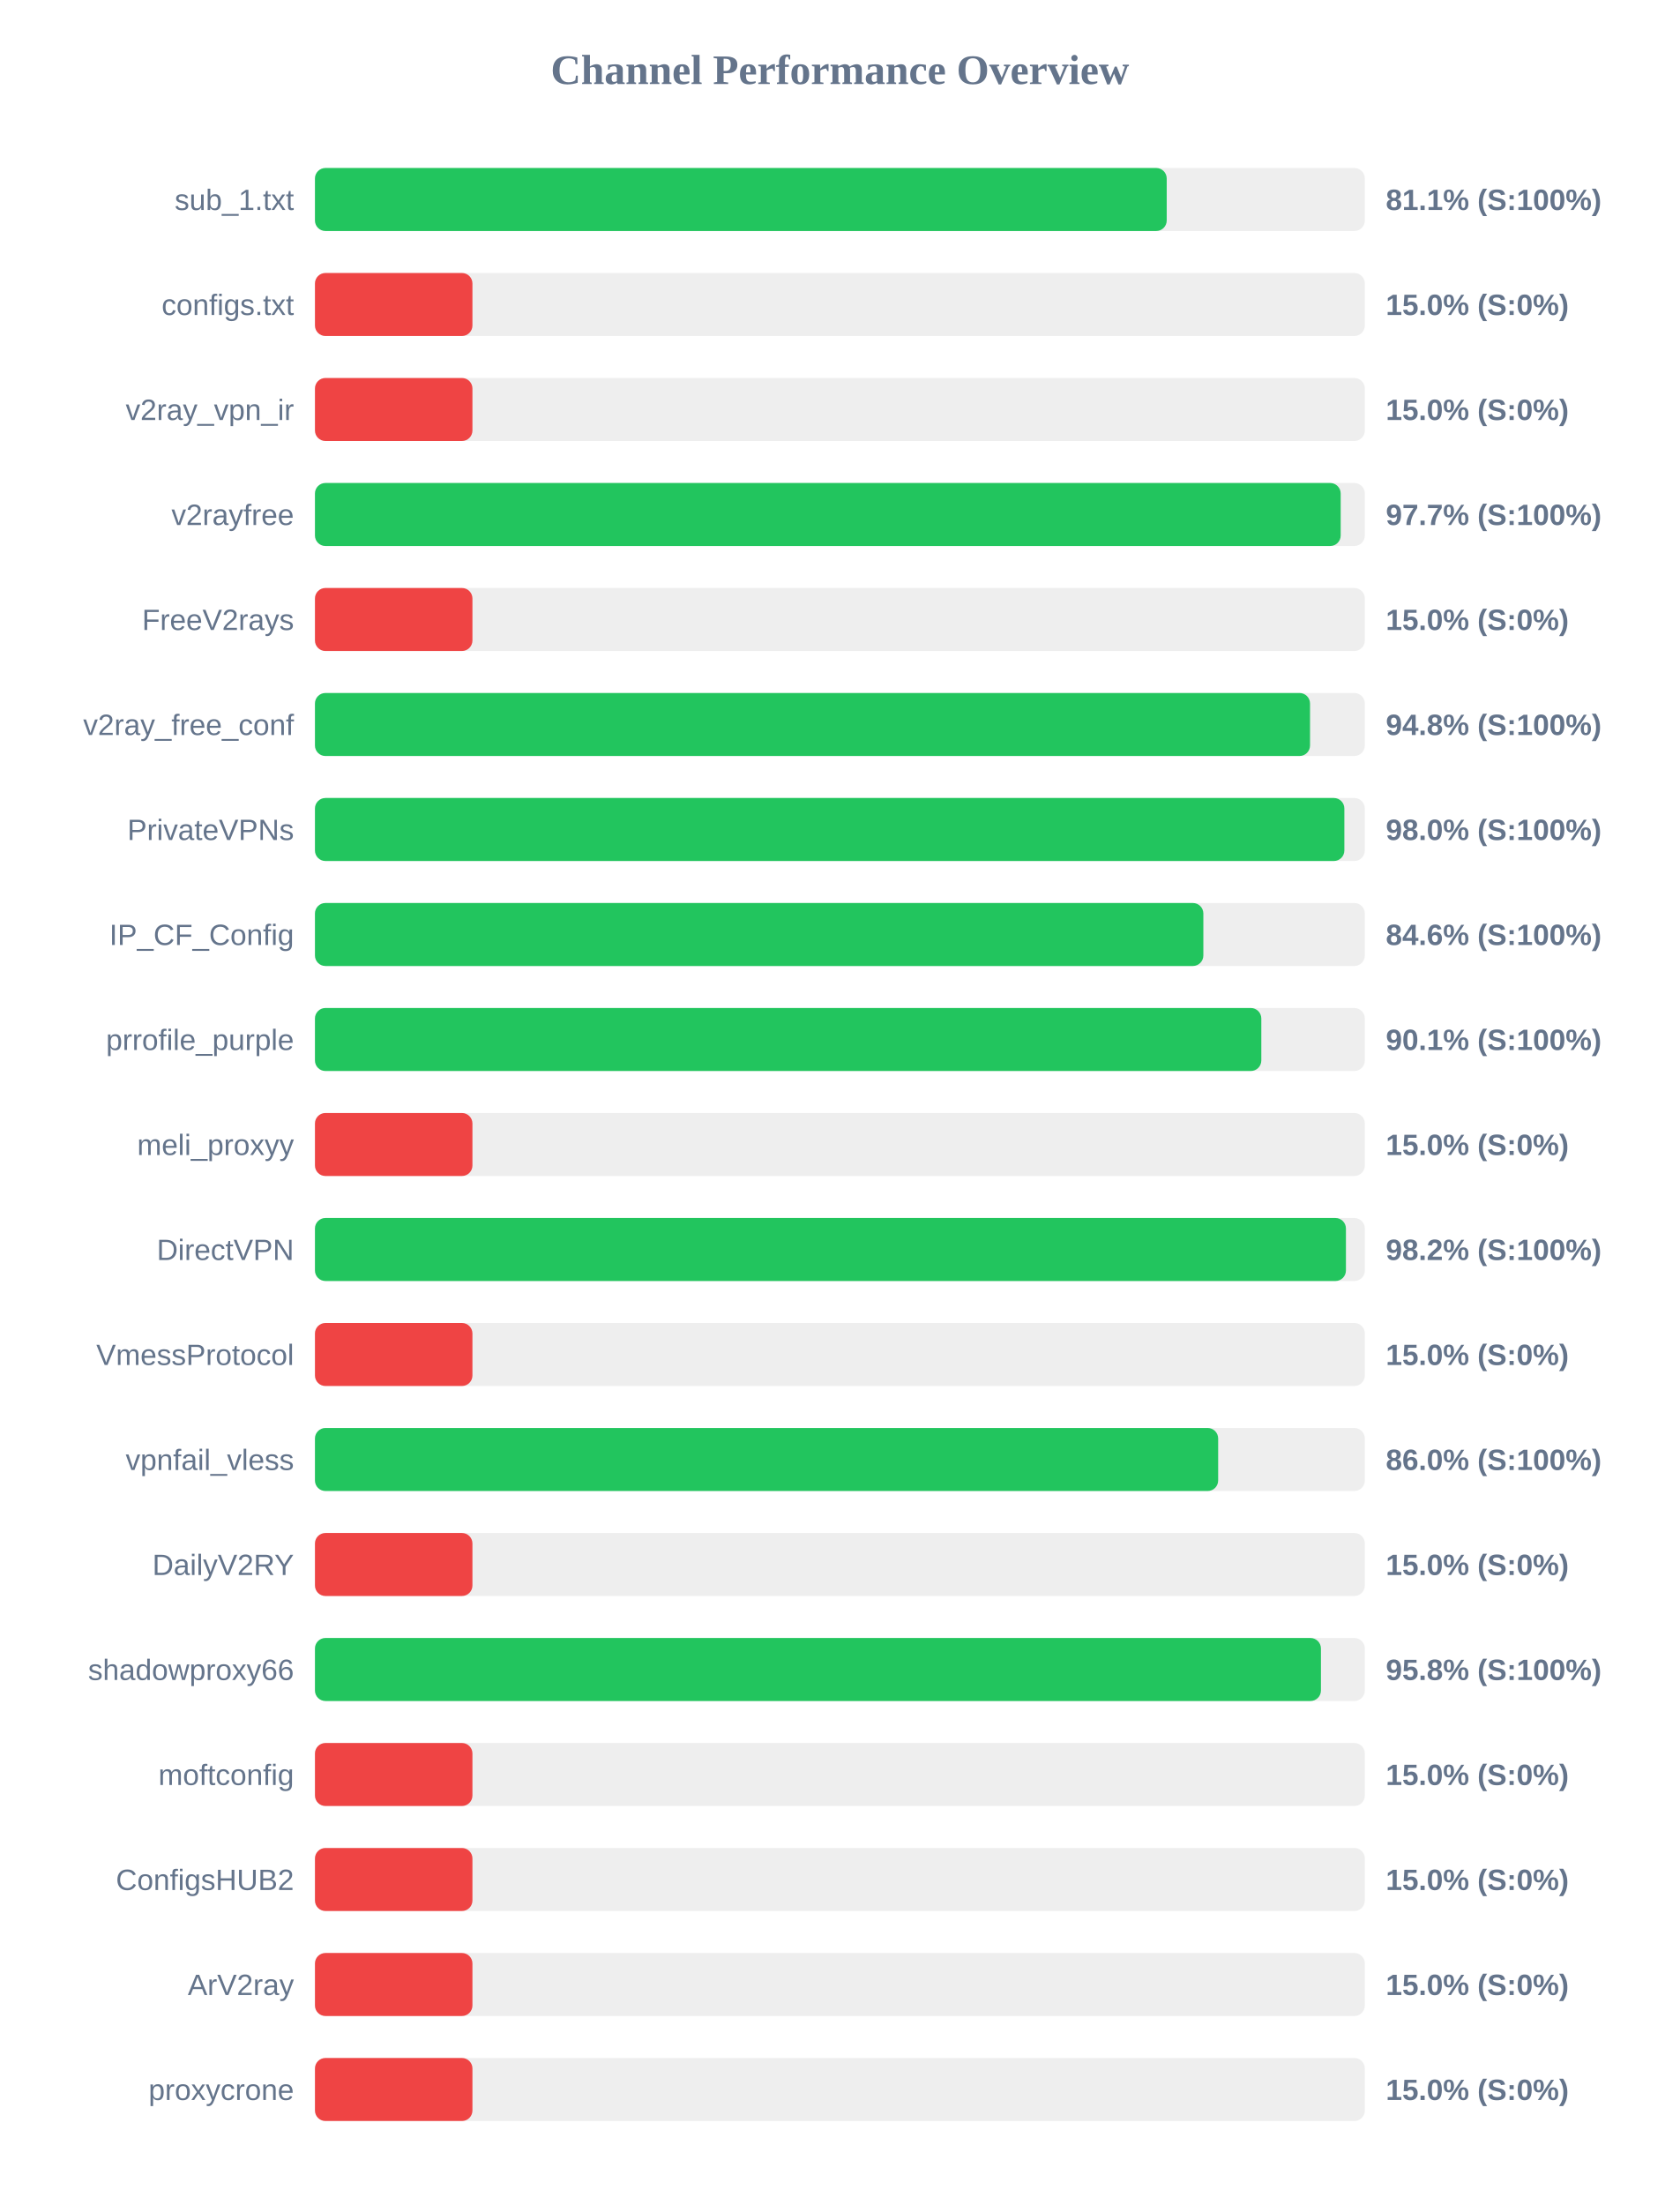
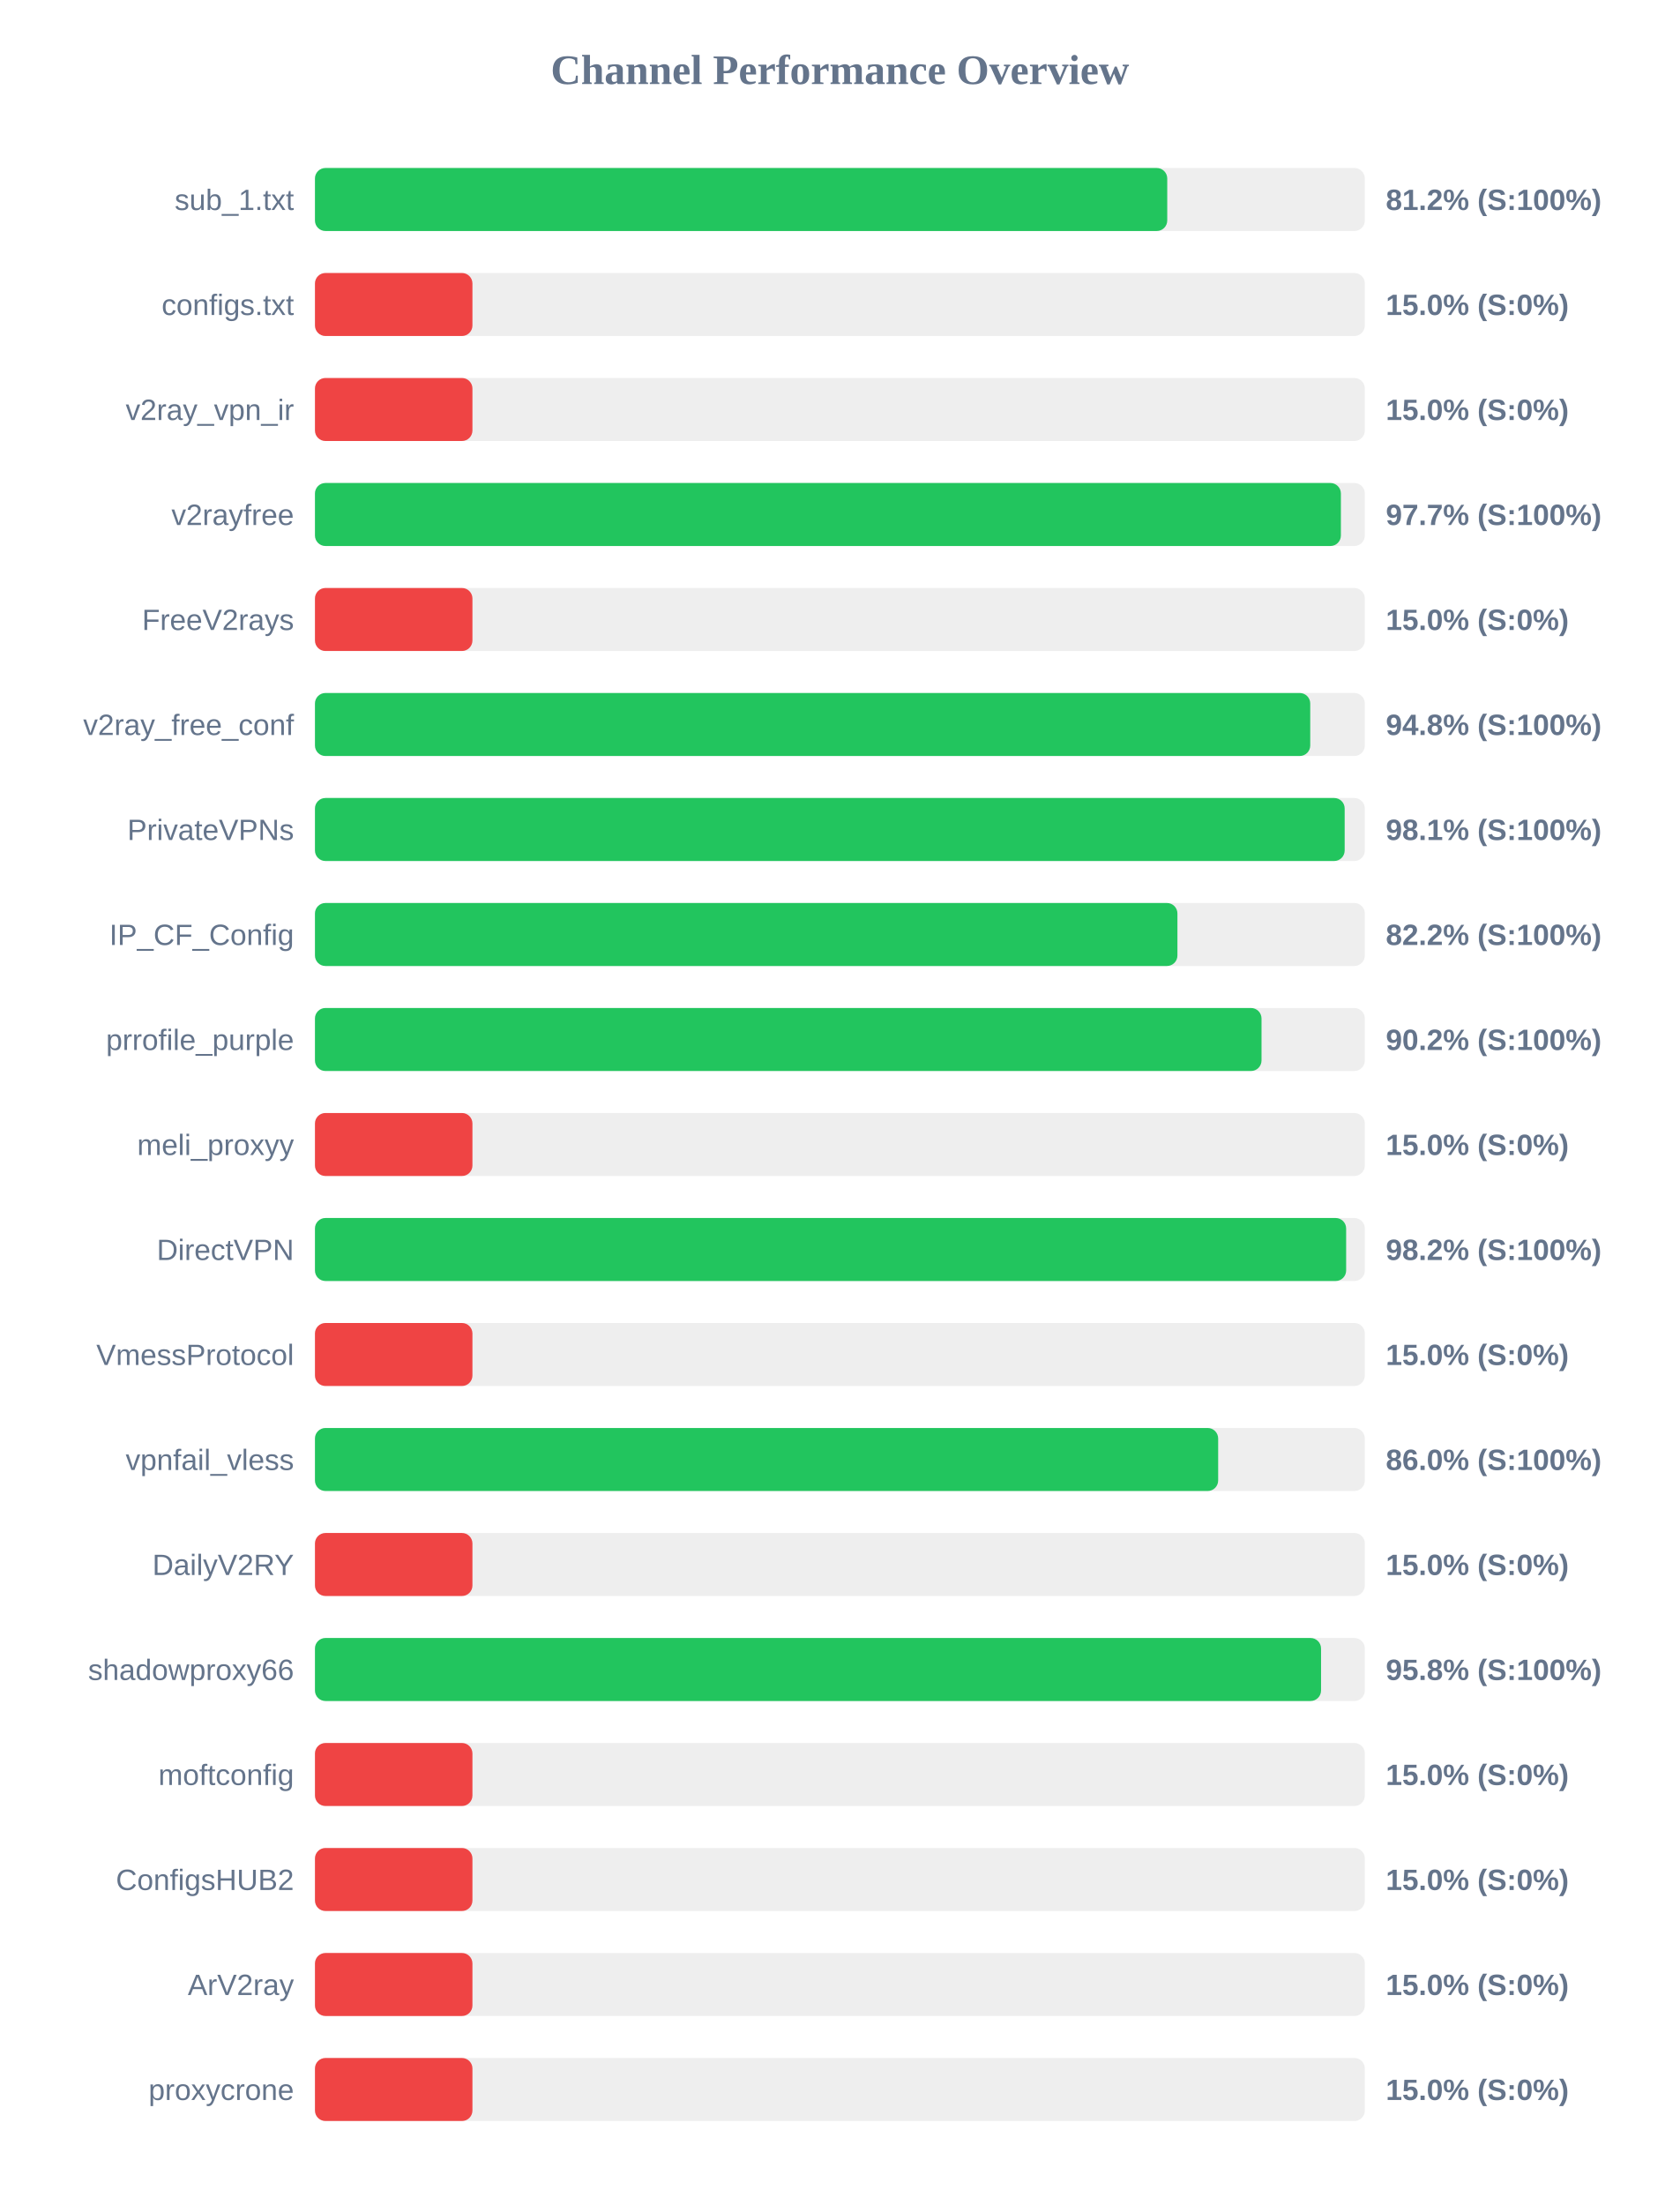
<svg xmlns="http://www.w3.org/2000/svg" width="800" height="1050" version="1.1">
  <style>
        .row { font: 14px Arial; fill: #64748b; }
        .score { font: bold 14px Arial; fill: #64748b; }
    </style>
  <text x="400" y="40" text-anchor="middle" font-size="20px" font-weight="bold" fill="#64748b">Channel Performance Overview</text>
  <rect x="150" y="80" width="500" height="30" fill="#eee" rx="5" />
-   <rect x="150" y="80" width="405.65" height="30" fill="#22c55e" rx="5" />
+   <rect x="150" y="80" width="405.9" height="30" fill="#22c55e" rx="5" />
  <text x="140" y="100" text-anchor="end" class="row">sub_1.txt</text>
-   <text x="660" y="100" text-anchor="start" class="score">81.1% (S:100%)</text>
+   <text x="660" y="100" text-anchor="start" class="score">81.2% (S:100%)</text>
  <rect x="150" y="130" width="500" height="30" fill="#eee" rx="5" />
  <rect x="150" y="130" width="75.0" height="30" fill="#ef4444" rx="5" />
  <text x="140" y="150" text-anchor="end" class="row">configs.txt</text>
  <text x="660" y="150" text-anchor="start" class="score">15.0% (S:0%)</text>
  <rect x="150" y="180" width="500" height="30" fill="#eee" rx="5" />
  <rect x="150" y="180" width="75.0" height="30" fill="#ef4444" rx="5" />
  <text x="140" y="200" text-anchor="end" class="row">v2ray_vpn_ir</text>
  <text x="660" y="200" text-anchor="start" class="score">15.0% (S:0%)</text>
  <rect x="150" y="230" width="500" height="30" fill="#eee" rx="5" />
-   <rect x="150" y="230" width="488.5" height="30" fill="#22c55e" rx="5" />
+   <rect x="150" y="230" width="488.6" height="30" fill="#22c55e" rx="5" />
  <text x="140" y="250" text-anchor="end" class="row">v2rayfree</text>
  <text x="660" y="250" text-anchor="start" class="score">97.7% (S:100%)</text>
  <rect x="150" y="280" width="500" height="30" fill="#eee" rx="5" />
  <rect x="150" y="280" width="75.0" height="30" fill="#ef4444" rx="5" />
  <text x="140" y="300" text-anchor="end" class="row">FreeV2rays</text>
  <text x="660" y="300" text-anchor="start" class="score">15.0% (S:0%)</text>
  <rect x="150" y="330" width="500" height="30" fill="#eee" rx="5" />
-   <rect x="150" y="330" width="473.9" height="30" fill="#22c55e" rx="5" />
+   <rect x="150" y="330" width="474.0" height="30" fill="#22c55e" rx="5" />
  <text x="140" y="350" text-anchor="end" class="row">v2ray_free_conf</text>
  <text x="660" y="350" text-anchor="start" class="score">94.8% (S:100%)</text>
  <rect x="150" y="380" width="500" height="30" fill="#eee" rx="5" />
-   <rect x="150" y="380" width="490.25" height="30" fill="#22c55e" rx="5" />
+   <rect x="150" y="380" width="490.4" height="30" fill="#22c55e" rx="5" />
  <text x="140" y="400" text-anchor="end" class="row">PrivateVPNs</text>
-   <text x="660" y="400" text-anchor="start" class="score">98.0% (S:100%)</text>
+   <text x="660" y="400" text-anchor="start" class="score">98.1% (S:100%)</text>
  <rect x="150" y="430" width="500" height="30" fill="#eee" rx="5" />
-   <rect x="150" y="430" width="423.1" height="30" fill="#22c55e" rx="5" />
+   <rect x="150" y="430" width="410.75" height="30" fill="#22c55e" rx="5" />
  <text x="140" y="450" text-anchor="end" class="row">IP_CF_Config</text>
-   <text x="660" y="450" text-anchor="start" class="score">84.6% (S:100%)</text>
+   <text x="660" y="450" text-anchor="start" class="score">82.2% (S:100%)</text>
  <rect x="150" y="480" width="500" height="30" fill="#eee" rx="5" />
-   <rect x="150" y="480" width="450.7" height="30" fill="#22c55e" rx="5" />
+   <rect x="150" y="480" width="450.8" height="30" fill="#22c55e" rx="5" />
  <text x="140" y="500" text-anchor="end" class="row">prrofile_purple</text>
-   <text x="660" y="500" text-anchor="start" class="score">90.1% (S:100%)</text>
+   <text x="660" y="500" text-anchor="start" class="score">90.2% (S:100%)</text>
  <rect x="150" y="530" width="500" height="30" fill="#eee" rx="5" />
  <rect x="150" y="530" width="75.0" height="30" fill="#ef4444" rx="5" />
  <text x="140" y="550" text-anchor="end" class="row">meli_proxyy</text>
  <text x="660" y="550" text-anchor="start" class="score">15.0% (S:0%)</text>
  <rect x="150" y="580" width="500" height="30" fill="#eee" rx="5" />
-   <rect x="150" y="580" width="491.0" height="30" fill="#22c55e" rx="5" />
+   <rect x="150" y="580" width="491.1" height="30" fill="#22c55e" rx="5" />
  <text x="140" y="600" text-anchor="end" class="row">DirectVPN</text>
  <text x="660" y="600" text-anchor="start" class="score">98.2% (S:100%)</text>
  <rect x="150" y="630" width="500" height="30" fill="#eee" rx="5" />
  <rect x="150" y="630" width="75.0" height="30" fill="#ef4444" rx="5" />
  <text x="140" y="650" text-anchor="end" class="row">VmessProtocol</text>
  <text x="660" y="650" text-anchor="start" class="score">15.0% (S:0%)</text>
  <rect x="150" y="680" width="500" height="30" fill="#eee" rx="5" />
  <rect x="150" y="680" width="430.15" height="30" fill="#22c55e" rx="5" />
  <text x="140" y="700" text-anchor="end" class="row">vpnfail_vless</text>
  <text x="660" y="700" text-anchor="start" class="score">86.0% (S:100%)</text>
  <rect x="150" y="730" width="500" height="30" fill="#eee" rx="5" />
  <rect x="150" y="730" width="75.0" height="30" fill="#ef4444" rx="5" />
  <text x="140" y="750" text-anchor="end" class="row">DailyV2RY</text>
  <text x="660" y="750" text-anchor="start" class="score">15.0% (S:0%)</text>
  <rect x="150" y="780" width="500" height="30" fill="#eee" rx="5" />
-   <rect x="150" y="780" width="479.1" height="30" fill="#22c55e" rx="5" />
+   <rect x="150" y="780" width="479.15" height="30" fill="#22c55e" rx="5" />
  <text x="140" y="800" text-anchor="end" class="row">shadowproxy66</text>
  <text x="660" y="800" text-anchor="start" class="score">95.8% (S:100%)</text>
  <rect x="150" y="830" width="500" height="30" fill="#eee" rx="5" />
  <rect x="150" y="830" width="75.0" height="30" fill="#ef4444" rx="5" />
  <text x="140" y="850" text-anchor="end" class="row">moftconfig</text>
  <text x="660" y="850" text-anchor="start" class="score">15.0% (S:0%)</text>
  <rect x="150" y="880" width="500" height="30" fill="#eee" rx="5" />
  <rect x="150" y="880" width="75.0" height="30" fill="#ef4444" rx="5" />
  <text x="140" y="900" text-anchor="end" class="row">ConfigsHUB2</text>
  <text x="660" y="900" text-anchor="start" class="score">15.0% (S:0%)</text>
  <rect x="150" y="930" width="500" height="30" fill="#eee" rx="5" />
  <rect x="150" y="930" width="75.0" height="30" fill="#ef4444" rx="5" />
  <text x="140" y="950" text-anchor="end" class="row">ArV2ray</text>
  <text x="660" y="950" text-anchor="start" class="score">15.0% (S:0%)</text>
  <rect x="150" y="980" width="500" height="30" fill="#eee" rx="5" />
  <rect x="150" y="980" width="75.0" height="30" fill="#ef4444" rx="5" />
  <text x="140" y="1000" text-anchor="end" class="row">proxycrone</text>
  <text x="660" y="1000" text-anchor="start" class="score">15.0% (S:0%)</text>
</svg>
